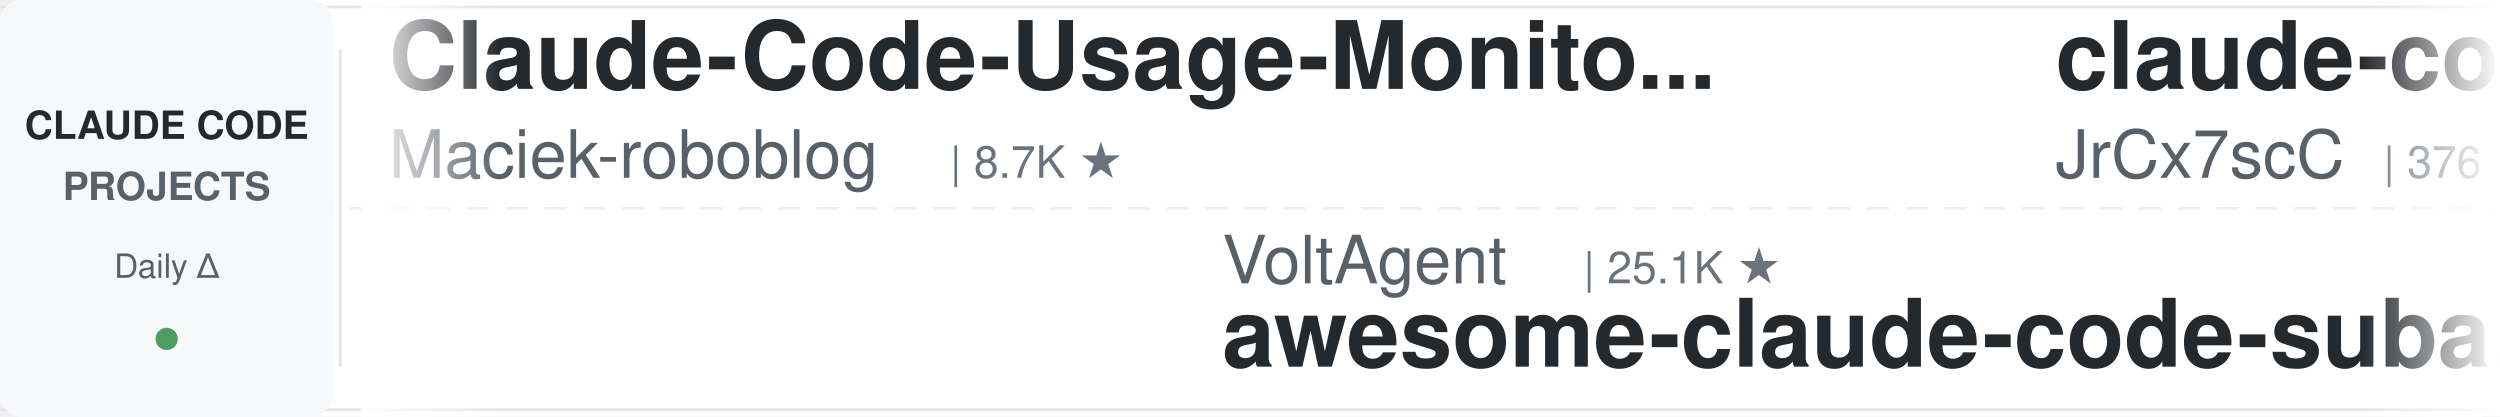
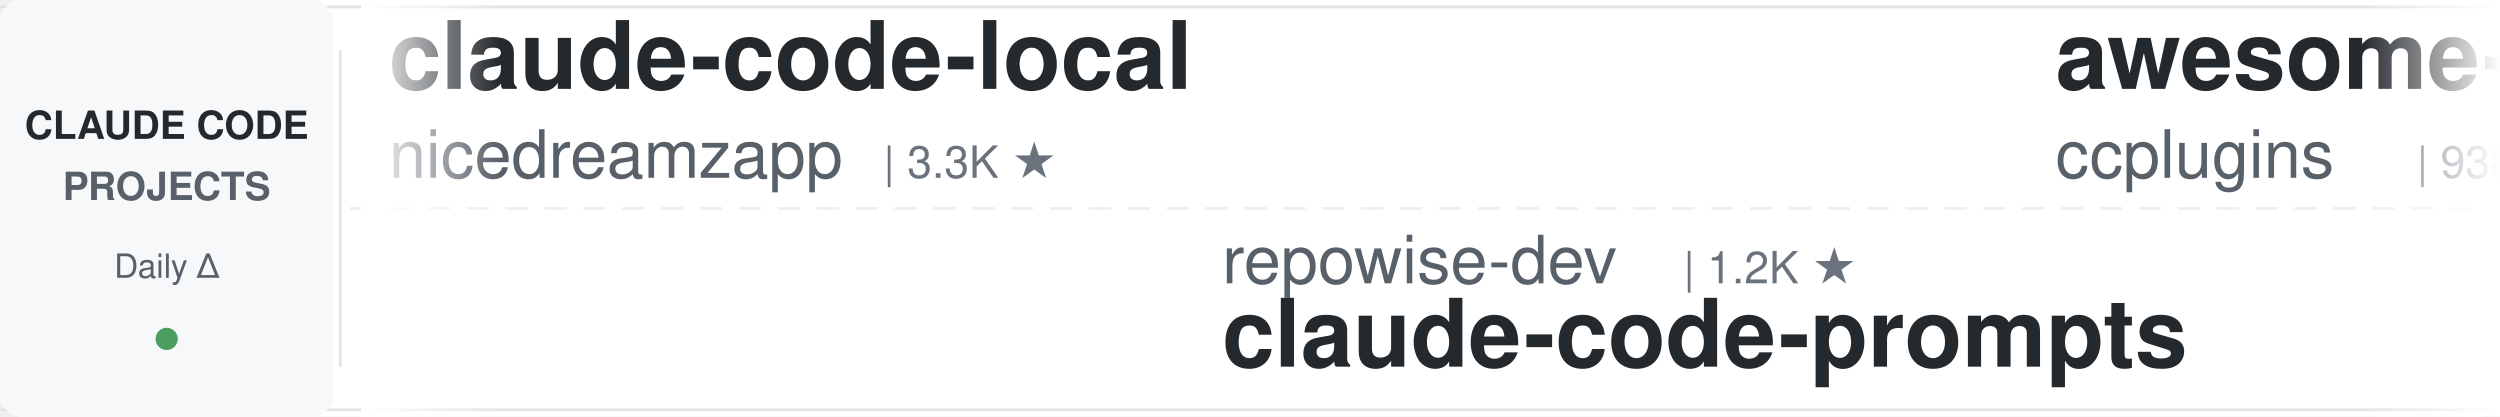
<svg xmlns="http://www.w3.org/2000/svg" width="900" height="150">
  <defs>
    <linearGradient id="leftFade" x1="0%" y1="0%" x2="100%" y2="0%">
      <stop offset="0%" style="stop-color:#ffffff;stop-opacity:1" />
      <stop offset="100%" style="stop-color:#ffffff;stop-opacity:0" />
    </linearGradient>
    <linearGradient id="rightFade" x1="0%" y1="0%" x2="100%" y2="0%">
      <stop offset="0%" style="stop-color:#ffffff;stop-opacity:0" />
      <stop offset="100%" style="stop-color:#ffffff;stop-opacity:1" />
    </linearGradient>
  </defs>
  <rect width="900" height="150" fill="#ffffff" rx="8" />
  <rect x="0" y="2" width="900" height="1" fill="#e1e4e8" />
  <rect x="0" y="147" width="900" height="1" fill="#e1e4e8" />
  <line x1="0" y1="75" x2="900" y2="75" stroke="#e1e4e8" stroke-width="1" stroke-dasharray="8 6" opacity="0.6" />
  <rect x="0" y="0" width="120" height="150" fill="#f6f8fa" rx="8" />
  <text x="60" y="50" font-family="-apple-system, BlinkMacSystemFont, 'Segoe UI', Helvetica, Arial, sans-serif" font-size="14" font-weight="600" fill="#24292e" text-anchor="middle">CLAUDE CODE</text>
  <text x="60" y="72" font-family="-apple-system, BlinkMacSystemFont, 'Segoe UI', Helvetica, Arial, sans-serif" font-size="14" font-weight="600" fill="#586069" text-anchor="middle">PROJECTS</text>
  <text x="60" y="100" font-family="-apple-system, BlinkMacSystemFont, 'Segoe UI', Helvetica, Arial, sans-serif" font-size="12" font-weight="500" fill="#586069" text-anchor="middle">Daily Δ</text>
  <circle cx="60" cy="122" r="4" fill="#22863a" opacity="0.8" />
  <rect x="122" y="18" width="1" height="114" fill="#e1e4e8" />
  <clipPath id="tickerClip">
    <rect x="130" y="0" width="770" height="150" />
  </clipPath>
  <g clip-path="url(#tickerClip)">
    <g id="tickerItems">
      <animateTransform attributeName="transform" attributeType="XML" type="translate" from="0 0" to="-3000 0" dur="54s" repeatCount="indefinite" />
      <g transform="translate(0, 0)">
-         <text x="140" y="32" font-family="-apple-system, BlinkMacSystemFont, 'Segoe UI', Helvetica, Arial, sans-serif" font-size="34" font-weight="600" fill="#24292e">Claude-Code-Usage-Monito...</text>
-         <text x="140" y="64" font-family="-apple-system, BlinkMacSystemFont, 'Segoe UI', Helvetica, Arial, sans-serif" font-size="24" font-weight="400" fill="#586069">Maciek-roboblog</text>
-         <text x="342" y="64" font-family="-apple-system, BlinkMacSystemFont, 'Segoe UI', Helvetica, Arial, sans-serif" font-size="16" font-weight="500" fill="#6a737d">| 8.7K ★</text>
+         <text x="140" y="32" font-family="-apple-system, BlinkMacSystemFont, 'Segoe UI', Helvetica, Arial, sans-serif" font-size="34" font-weight="600" fill="#24292e">claude-code-local</text>
+         <text x="140" y="64" font-family="-apple-system, BlinkMacSystemFont, 'Segoe UI', Helvetica, Arial, sans-serif" font-size="24" font-weight="400" fill="#586069">nicedreamzapp</text>
+         <text x="318" y="64" font-family="-apple-system, BlinkMacSystemFont, 'Segoe UI', Helvetica, Arial, sans-serif" font-size="16" font-weight="500" fill="#6a737d">| 3.3K ★</text>
      </g>
      <g transform="translate(300, 0)">
-         <text x="140" y="102" font-family="-apple-system, BlinkMacSystemFont, 'Segoe UI', Helvetica, Arial, sans-serif" font-size="24" font-weight="400" fill="#586069">VoltAgent</text>
-         <text x="270" y="102" font-family="-apple-system, BlinkMacSystemFont, 'Segoe UI', Helvetica, Arial, sans-serif" font-size="16" font-weight="500" fill="#6a737d">| 25.1K ★</text>
-         <text x="140" y="132" font-family="-apple-system, BlinkMacSystemFont, 'Segoe UI', Helvetica, Arial, sans-serif" font-size="34" font-weight="600" fill="#24292e">awesome-claude-code-suba...</text>
+         <text x="140" y="102" font-family="-apple-system, BlinkMacSystemFont, 'Segoe UI', Helvetica, Arial, sans-serif" font-size="24" font-weight="400" fill="#586069">repowise-dev</text>
+         <text x="306" y="102" font-family="-apple-system, BlinkMacSystemFont, 'Segoe UI', Helvetica, Arial, sans-serif" font-size="16" font-weight="500" fill="#6a737d">| 1.2K ★</text>
+         <text x="140" y="132" font-family="-apple-system, BlinkMacSystemFont, 'Segoe UI', Helvetica, Arial, sans-serif" font-size="34" font-weight="600" fill="#24292e">claude-code-prompts</text>
      </g>
      <g transform="translate(600, 0)">
-         <text x="140" y="32" font-family="-apple-system, BlinkMacSystemFont, 'Segoe UI', Helvetica, Arial, sans-serif" font-size="34" font-weight="600" fill="#24292e">claude-code-source</text>
-         <text x="140" y="64" font-family="-apple-system, BlinkMacSystemFont, 'Segoe UI', Helvetica, Arial, sans-serif" font-size="24" font-weight="400" fill="#586069">JrCx7scC</text>
-         <text x="258" y="64" font-family="-apple-system, BlinkMacSystemFont, 'Segoe UI', Helvetica, Arial, sans-serif" font-size="16" font-weight="500" fill="#6a737d">| 376 ★</text>
+         <text x="140" y="32" font-family="-apple-system, BlinkMacSystemFont, 'Segoe UI', Helvetica, Arial, sans-serif" font-size="34" font-weight="600" fill="#24292e">awesome-claude-code-plug...</text>
+         <text x="140" y="64" font-family="-apple-system, BlinkMacSystemFont, 'Segoe UI', Helvetica, Arial, sans-serif" font-size="24" font-weight="400" fill="#586069">ccplugins</text>
+         <text x="270" y="64" font-family="-apple-system, BlinkMacSystemFont, 'Segoe UI', Helvetica, Arial, sans-serif" font-size="16" font-weight="500" fill="#6a737d">| 938 ★</text>
      </g>
      <g transform="translate(900, 0)">
-         <text x="140" y="102" font-family="-apple-system, BlinkMacSystemFont, 'Segoe UI', Helvetica, Arial, sans-serif" font-size="24" font-weight="400" fill="#586069">pedrohcgs</text>
-         <text x="270" y="102" font-family="-apple-system, BlinkMacSystemFont, 'Segoe UI', Helvetica, Arial, sans-serif" font-size="16" font-weight="500" fill="#6a737d">| 1.6K ★</text>
-         <text x="140" y="132" font-family="-apple-system, BlinkMacSystemFont, 'Segoe UI', Helvetica, Arial, sans-serif" font-size="34" font-weight="600" fill="#24292e">claude-code-my-workflow</text>
+         <text x="140" y="102" font-family="-apple-system, BlinkMacSystemFont, 'Segoe UI', Helvetica, Arial, sans-serif" font-size="24" font-weight="400" fill="#586069">darcyegb</text>
+         <text x="258" y="102" font-family="-apple-system, BlinkMacSystemFont, 'Segoe UI', Helvetica, Arial, sans-serif" font-size="16" font-weight="500" fill="#6a737d">| 763 ★</text>
+         <text x="140" y="132" font-family="-apple-system, BlinkMacSystemFont, 'Segoe UI', Helvetica, Arial, sans-serif" font-size="34" font-weight="600" fill="#24292e">ClaudeCodeAgents</text>
      </g>
      <g transform="translate(1200, 0)">
-         <text x="140" y="32" font-family="-apple-system, BlinkMacSystemFont, 'Segoe UI', Helvetica, Arial, sans-serif" font-size="34" font-weight="600" fill="#24292e">claude-code-book</text>
-         <text x="140" y="64" font-family="-apple-system, BlinkMacSystemFont, 'Segoe UI', Helvetica, Arial, sans-serif" font-size="24" font-weight="400" fill="#586069">lintsinghua</text>
-         <text x="294" y="64" font-family="-apple-system, BlinkMacSystemFont, 'Segoe UI', Helvetica, Arial, sans-serif" font-size="16" font-weight="500" fill="#6a737d">| 4.2K ★</text>
+         <text x="140" y="32" font-family="-apple-system, BlinkMacSystemFont, 'Segoe UI', Helvetica, Arial, sans-serif" font-size="34" font-weight="600" fill="#24292e">everything-claude-code</text>
+         <text x="140" y="64" font-family="-apple-system, BlinkMacSystemFont, 'Segoe UI', Helvetica, Arial, sans-serif" font-size="24" font-weight="400" fill="#586069">WorldFlowAI</text>
+         <text x="294" y="64" font-family="-apple-system, BlinkMacSystemFont, 'Segoe UI', Helvetica, Arial, sans-serif" font-size="16" font-weight="500" fill="#6a737d">| 2.9K ★</text>
      </g>
      <g transform="translate(1500, 0)">
-         <text x="140" y="102" font-family="-apple-system, BlinkMacSystemFont, 'Segoe UI', Helvetica, Arial, sans-serif" font-size="24" font-weight="400" fill="#586069">1rgs</text>
-         <text x="210" y="102" font-family="-apple-system, BlinkMacSystemFont, 'Segoe UI', Helvetica, Arial, sans-serif" font-size="16" font-weight="500" fill="#6a737d">| 3.7K ★</text>
-         <text x="140" y="132" font-family="-apple-system, BlinkMacSystemFont, 'Segoe UI', Helvetica, Arial, sans-serif" font-size="34" font-weight="600" fill="#24292e">claude-code-proxy</text>
+         <text x="140" y="102" font-family="-apple-system, BlinkMacSystemFont, 'Segoe UI', Helvetica, Arial, sans-serif" font-size="24" font-weight="400" fill="#586069">ponponon</text>
+         <text x="258" y="102" font-family="-apple-system, BlinkMacSystemFont, 'Segoe UI', Helvetica, Arial, sans-serif" font-size="16" font-weight="500" fill="#6a737d">| 2.3K ★</text>
+         <text x="140" y="132" font-family="-apple-system, BlinkMacSystemFont, 'Segoe UI', Helvetica, Arial, sans-serif" font-size="34" font-weight="600" fill="#24292e">claude_code_src</text>
      </g>
      <g transform="translate(1800, 0)">
-         <text x="140" y="32" font-family="-apple-system, BlinkMacSystemFont, 'Segoe UI', Helvetica, Arial, sans-serif" font-size="34" font-weight="600" fill="#24292e">Open-ClaudeCode</text>
-         <text x="140" y="64" font-family="-apple-system, BlinkMacSystemFont, 'Segoe UI', Helvetica, Arial, sans-serif" font-size="24" font-weight="400" fill="#586069">LING71671</text>
-         <text x="270" y="64" font-family="-apple-system, BlinkMacSystemFont, 'Segoe UI', Helvetica, Arial, sans-serif" font-size="16" font-weight="500" fill="#6a737d">| 949 ★</text>
+         <text x="140" y="32" font-family="-apple-system, BlinkMacSystemFont, 'Segoe UI', Helvetica, Arial, sans-serif" font-size="34" font-weight="600" fill="#24292e">sc-claude-code-files</text>
+         <text x="140" y="64" font-family="-apple-system, BlinkMacSystemFont, 'Segoe UI', Helvetica, Arial, sans-serif" font-size="24" font-weight="400" fill="#586069">https-deeplearning-ai</text>
+         <text x="414" y="64" font-family="-apple-system, BlinkMacSystemFont, 'Segoe UI', Helvetica, Arial, sans-serif" font-size="16" font-weight="500" fill="#6a737d">| 548 ★</text>
      </g>
      <g transform="translate(2100, 0)">
-         <text x="140" y="102" font-family="-apple-system, BlinkMacSystemFont, 'Segoe UI', Helvetica, Arial, sans-serif" font-size="24" font-weight="400" fill="#586069">SeemSeam</text>
-         <text x="258" y="102" font-family="-apple-system, BlinkMacSystemFont, 'Segoe UI', Helvetica, Arial, sans-serif" font-size="16" font-weight="500" fill="#6a737d">| 3.5K ★</text>
-         <text x="140" y="132" font-family="-apple-system, BlinkMacSystemFont, 'Segoe UI', Helvetica, Arial, sans-serif" font-size="34" font-weight="600" fill="#24292e">claude_codex_bridge</text>
+         <text x="140" y="102" font-family="-apple-system, BlinkMacSystemFont, 'Segoe UI', Helvetica, Arial, sans-serif" font-size="24" font-weight="400" fill="#586069">LING71671</text>
+         <text x="270" y="102" font-family="-apple-system, BlinkMacSystemFont, 'Segoe UI', Helvetica, Arial, sans-serif" font-size="16" font-weight="500" fill="#6a737d">| 948 ★</text>
+         <text x="140" y="132" font-family="-apple-system, BlinkMacSystemFont, 'Segoe UI', Helvetica, Arial, sans-serif" font-size="34" font-weight="600" fill="#24292e">Open-ClaudeCode</text>
      </g>
      <g transform="translate(2400, 0)">
-         <text x="140" y="32" font-family="-apple-system, BlinkMacSystemFont, 'Segoe UI', Helvetica, Arial, sans-serif" font-size="34" font-weight="600" fill="#24292e">ECC</text>
-         <text x="140" y="64" font-family="-apple-system, BlinkMacSystemFont, 'Segoe UI', Helvetica, Arial, sans-serif" font-size="24" font-weight="400" fill="#586069">affaan-m</text>
-         <text x="258" y="64" font-family="-apple-system, BlinkMacSystemFont, 'Segoe UI', Helvetica, Arial, sans-serif" font-size="16" font-weight="500" fill="#6a737d">| 258.5K ★</text>
+         <text x="140" y="32" font-family="-apple-system, BlinkMacSystemFont, 'Segoe UI', Helvetica, Arial, sans-serif" font-size="34" font-weight="600" fill="#24292e">claude-code-base-action</text>
+         <text x="140" y="64" font-family="-apple-system, BlinkMacSystemFont, 'Segoe UI', Helvetica, Arial, sans-serif" font-size="24" font-weight="400" fill="#586069">anthropics</text>
+         <text x="282" y="64" font-family="-apple-system, BlinkMacSystemFont, 'Segoe UI', Helvetica, Arial, sans-serif" font-size="16" font-weight="500" fill="#6a737d">| 982 ★</text>
      </g>
      <g transform="translate(2700, 0)">
-         <text x="140" y="102" font-family="-apple-system, BlinkMacSystemFont, 'Segoe UI', Helvetica, Arial, sans-serif" font-size="24" font-weight="400" fill="#586069">jqueryscript</text>
-         <text x="306" y="102" font-family="-apple-system, BlinkMacSystemFont, 'Segoe UI', Helvetica, Arial, sans-serif" font-size="16" font-weight="500" fill="#6a737d">| 514 ★</text>
-         <text x="140" y="132" font-family="-apple-system, BlinkMacSystemFont, 'Segoe UI', Helvetica, Arial, sans-serif" font-size="34" font-weight="600" fill="#24292e">awesome-claude-code</text>
+         <text x="140" y="102" font-family="-apple-system, BlinkMacSystemFont, 'Segoe UI', Helvetica, Arial, sans-serif" font-size="24" font-weight="400" fill="#586069">lintsinghua</text>
+         <text x="294" y="102" font-family="-apple-system, BlinkMacSystemFont, 'Segoe UI', Helvetica, Arial, sans-serif" font-size="16" font-weight="500" fill="#6a737d">| 4.2K ★</text>
+         <text x="140" y="132" font-family="-apple-system, BlinkMacSystemFont, 'Segoe UI', Helvetica, Arial, sans-serif" font-size="34" font-weight="600" fill="#24292e">claude-code-book</text>
      </g>
      <g transform="translate(3000, 0)">
-         <text x="140" y="32" font-family="-apple-system, BlinkMacSystemFont, 'Segoe UI', Helvetica, Arial, sans-serif" font-size="34" font-weight="600" fill="#24292e">Claude-Code-Usage-Monito...</text>
-         <text x="140" y="64" font-family="-apple-system, BlinkMacSystemFont, 'Segoe UI', Helvetica, Arial, sans-serif" font-size="24" font-weight="400" fill="#586069">Maciek-roboblog</text>
-         <text x="342" y="64" font-family="-apple-system, BlinkMacSystemFont, 'Segoe UI', Helvetica, Arial, sans-serif" font-size="16" font-weight="500" fill="#6a737d">| 8.7K ★</text>
+         <text x="140" y="32" font-family="-apple-system, BlinkMacSystemFont, 'Segoe UI', Helvetica, Arial, sans-serif" font-size="34" font-weight="600" fill="#24292e">claude-code-local</text>
+         <text x="140" y="64" font-family="-apple-system, BlinkMacSystemFont, 'Segoe UI', Helvetica, Arial, sans-serif" font-size="24" font-weight="400" fill="#586069">nicedreamzapp</text>
+         <text x="318" y="64" font-family="-apple-system, BlinkMacSystemFont, 'Segoe UI', Helvetica, Arial, sans-serif" font-size="16" font-weight="500" fill="#6a737d">| 3.3K ★</text>
      </g>
      <g transform="translate(3300, 0)">
-         <text x="140" y="102" font-family="-apple-system, BlinkMacSystemFont, 'Segoe UI', Helvetica, Arial, sans-serif" font-size="24" font-weight="400" fill="#586069">VoltAgent</text>
-         <text x="270" y="102" font-family="-apple-system, BlinkMacSystemFont, 'Segoe UI', Helvetica, Arial, sans-serif" font-size="16" font-weight="500" fill="#6a737d">| 25.1K ★</text>
-         <text x="140" y="132" font-family="-apple-system, BlinkMacSystemFont, 'Segoe UI', Helvetica, Arial, sans-serif" font-size="34" font-weight="600" fill="#24292e">awesome-claude-code-suba...</text>
+         <text x="140" y="102" font-family="-apple-system, BlinkMacSystemFont, 'Segoe UI', Helvetica, Arial, sans-serif" font-size="24" font-weight="400" fill="#586069">repowise-dev</text>
+         <text x="306" y="102" font-family="-apple-system, BlinkMacSystemFont, 'Segoe UI', Helvetica, Arial, sans-serif" font-size="16" font-weight="500" fill="#6a737d">| 1.2K ★</text>
+         <text x="140" y="132" font-family="-apple-system, BlinkMacSystemFont, 'Segoe UI', Helvetica, Arial, sans-serif" font-size="34" font-weight="600" fill="#24292e">claude-code-prompts</text>
      </g>
      <g transform="translate(3600, 0)">
-         <text x="140" y="32" font-family="-apple-system, BlinkMacSystemFont, 'Segoe UI', Helvetica, Arial, sans-serif" font-size="34" font-weight="600" fill="#24292e">claude-code-source</text>
-         <text x="140" y="64" font-family="-apple-system, BlinkMacSystemFont, 'Segoe UI', Helvetica, Arial, sans-serif" font-size="24" font-weight="400" fill="#586069">JrCx7scC</text>
-         <text x="258" y="64" font-family="-apple-system, BlinkMacSystemFont, 'Segoe UI', Helvetica, Arial, sans-serif" font-size="16" font-weight="500" fill="#6a737d">| 376 ★</text>
+         <text x="140" y="32" font-family="-apple-system, BlinkMacSystemFont, 'Segoe UI', Helvetica, Arial, sans-serif" font-size="34" font-weight="600" fill="#24292e">awesome-claude-code-plug...</text>
+         <text x="140" y="64" font-family="-apple-system, BlinkMacSystemFont, 'Segoe UI', Helvetica, Arial, sans-serif" font-size="24" font-weight="400" fill="#586069">ccplugins</text>
+         <text x="270" y="64" font-family="-apple-system, BlinkMacSystemFont, 'Segoe UI', Helvetica, Arial, sans-serif" font-size="16" font-weight="500" fill="#6a737d">| 938 ★</text>
      </g>
      <g transform="translate(3900, 0)">
-         <text x="140" y="102" font-family="-apple-system, BlinkMacSystemFont, 'Segoe UI', Helvetica, Arial, sans-serif" font-size="24" font-weight="400" fill="#586069">pedrohcgs</text>
-         <text x="270" y="102" font-family="-apple-system, BlinkMacSystemFont, 'Segoe UI', Helvetica, Arial, sans-serif" font-size="16" font-weight="500" fill="#6a737d">| 1.6K ★</text>
-         <text x="140" y="132" font-family="-apple-system, BlinkMacSystemFont, 'Segoe UI', Helvetica, Arial, sans-serif" font-size="34" font-weight="600" fill="#24292e">claude-code-my-workflow</text>
+         <text x="140" y="102" font-family="-apple-system, BlinkMacSystemFont, 'Segoe UI', Helvetica, Arial, sans-serif" font-size="24" font-weight="400" fill="#586069">darcyegb</text>
+         <text x="258" y="102" font-family="-apple-system, BlinkMacSystemFont, 'Segoe UI', Helvetica, Arial, sans-serif" font-size="16" font-weight="500" fill="#6a737d">| 763 ★</text>
+         <text x="140" y="132" font-family="-apple-system, BlinkMacSystemFont, 'Segoe UI', Helvetica, Arial, sans-serif" font-size="34" font-weight="600" fill="#24292e">ClaudeCodeAgents</text>
      </g>
    </g>
  </g>
  <rect x="130" y="0" width="50" height="150" fill="url(#leftFade)" />
  <rect x="850" y="0" width="50" height="150" fill="url(#rightFade)" />
</svg>
